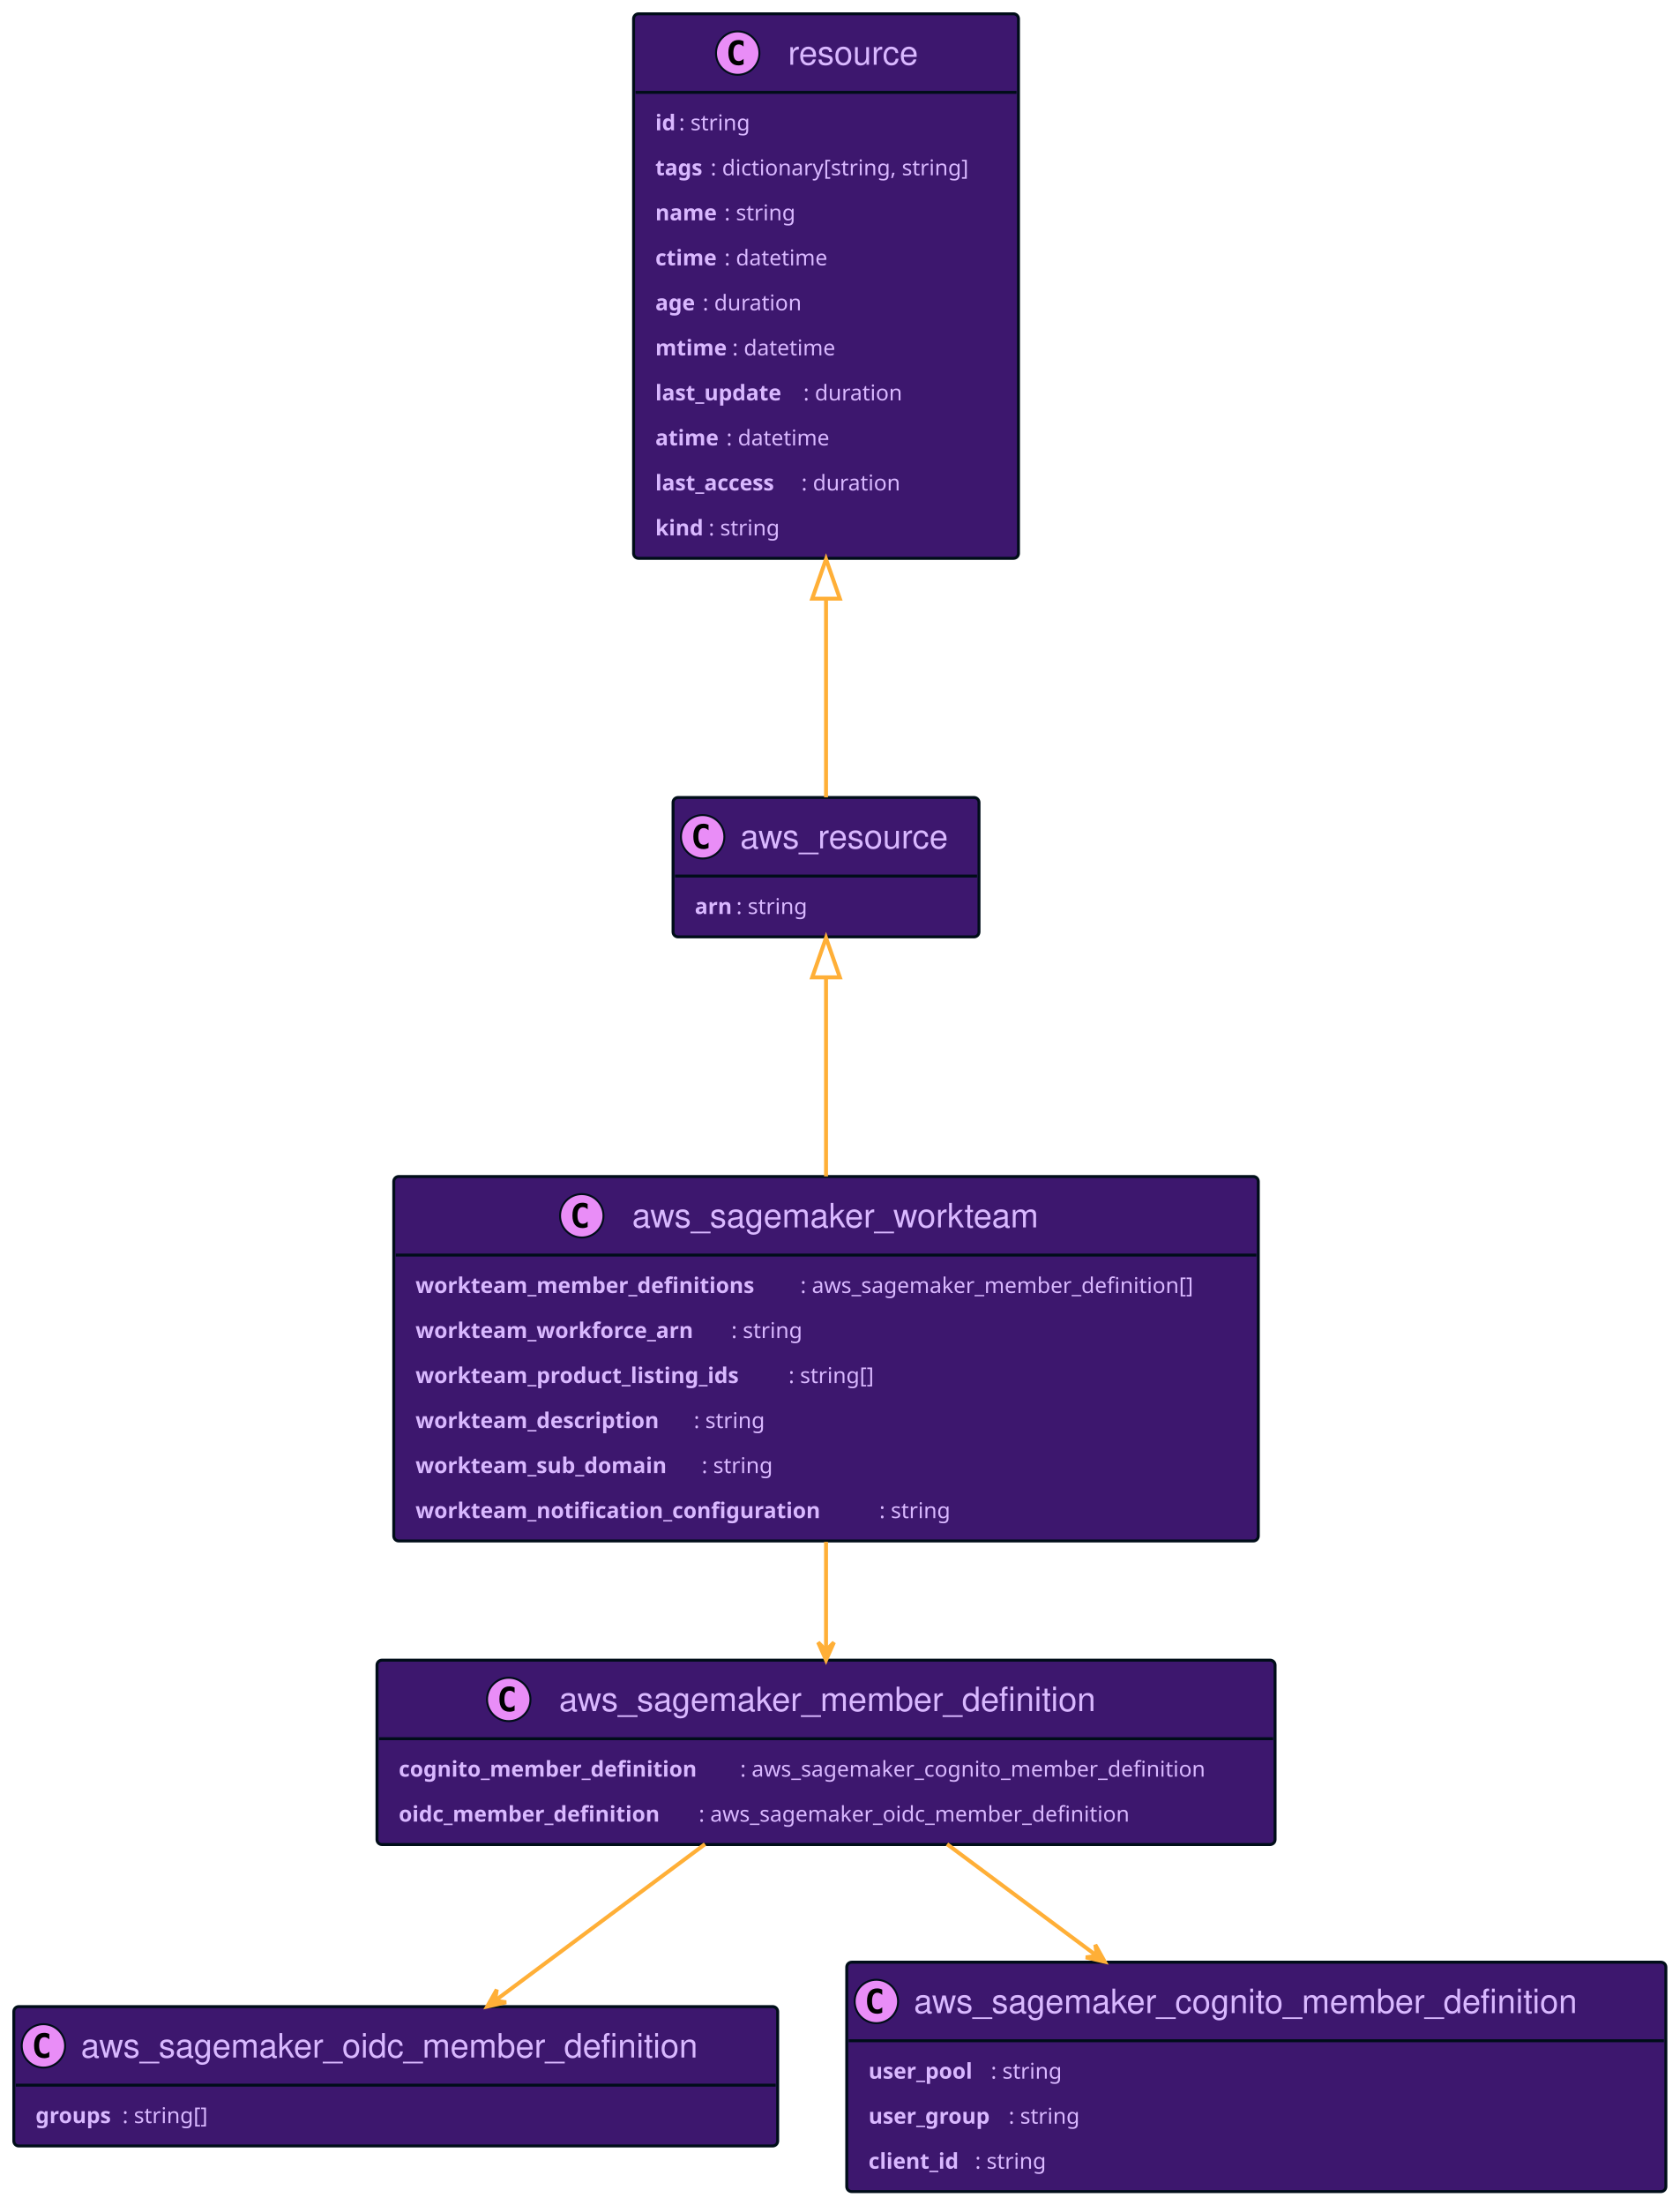
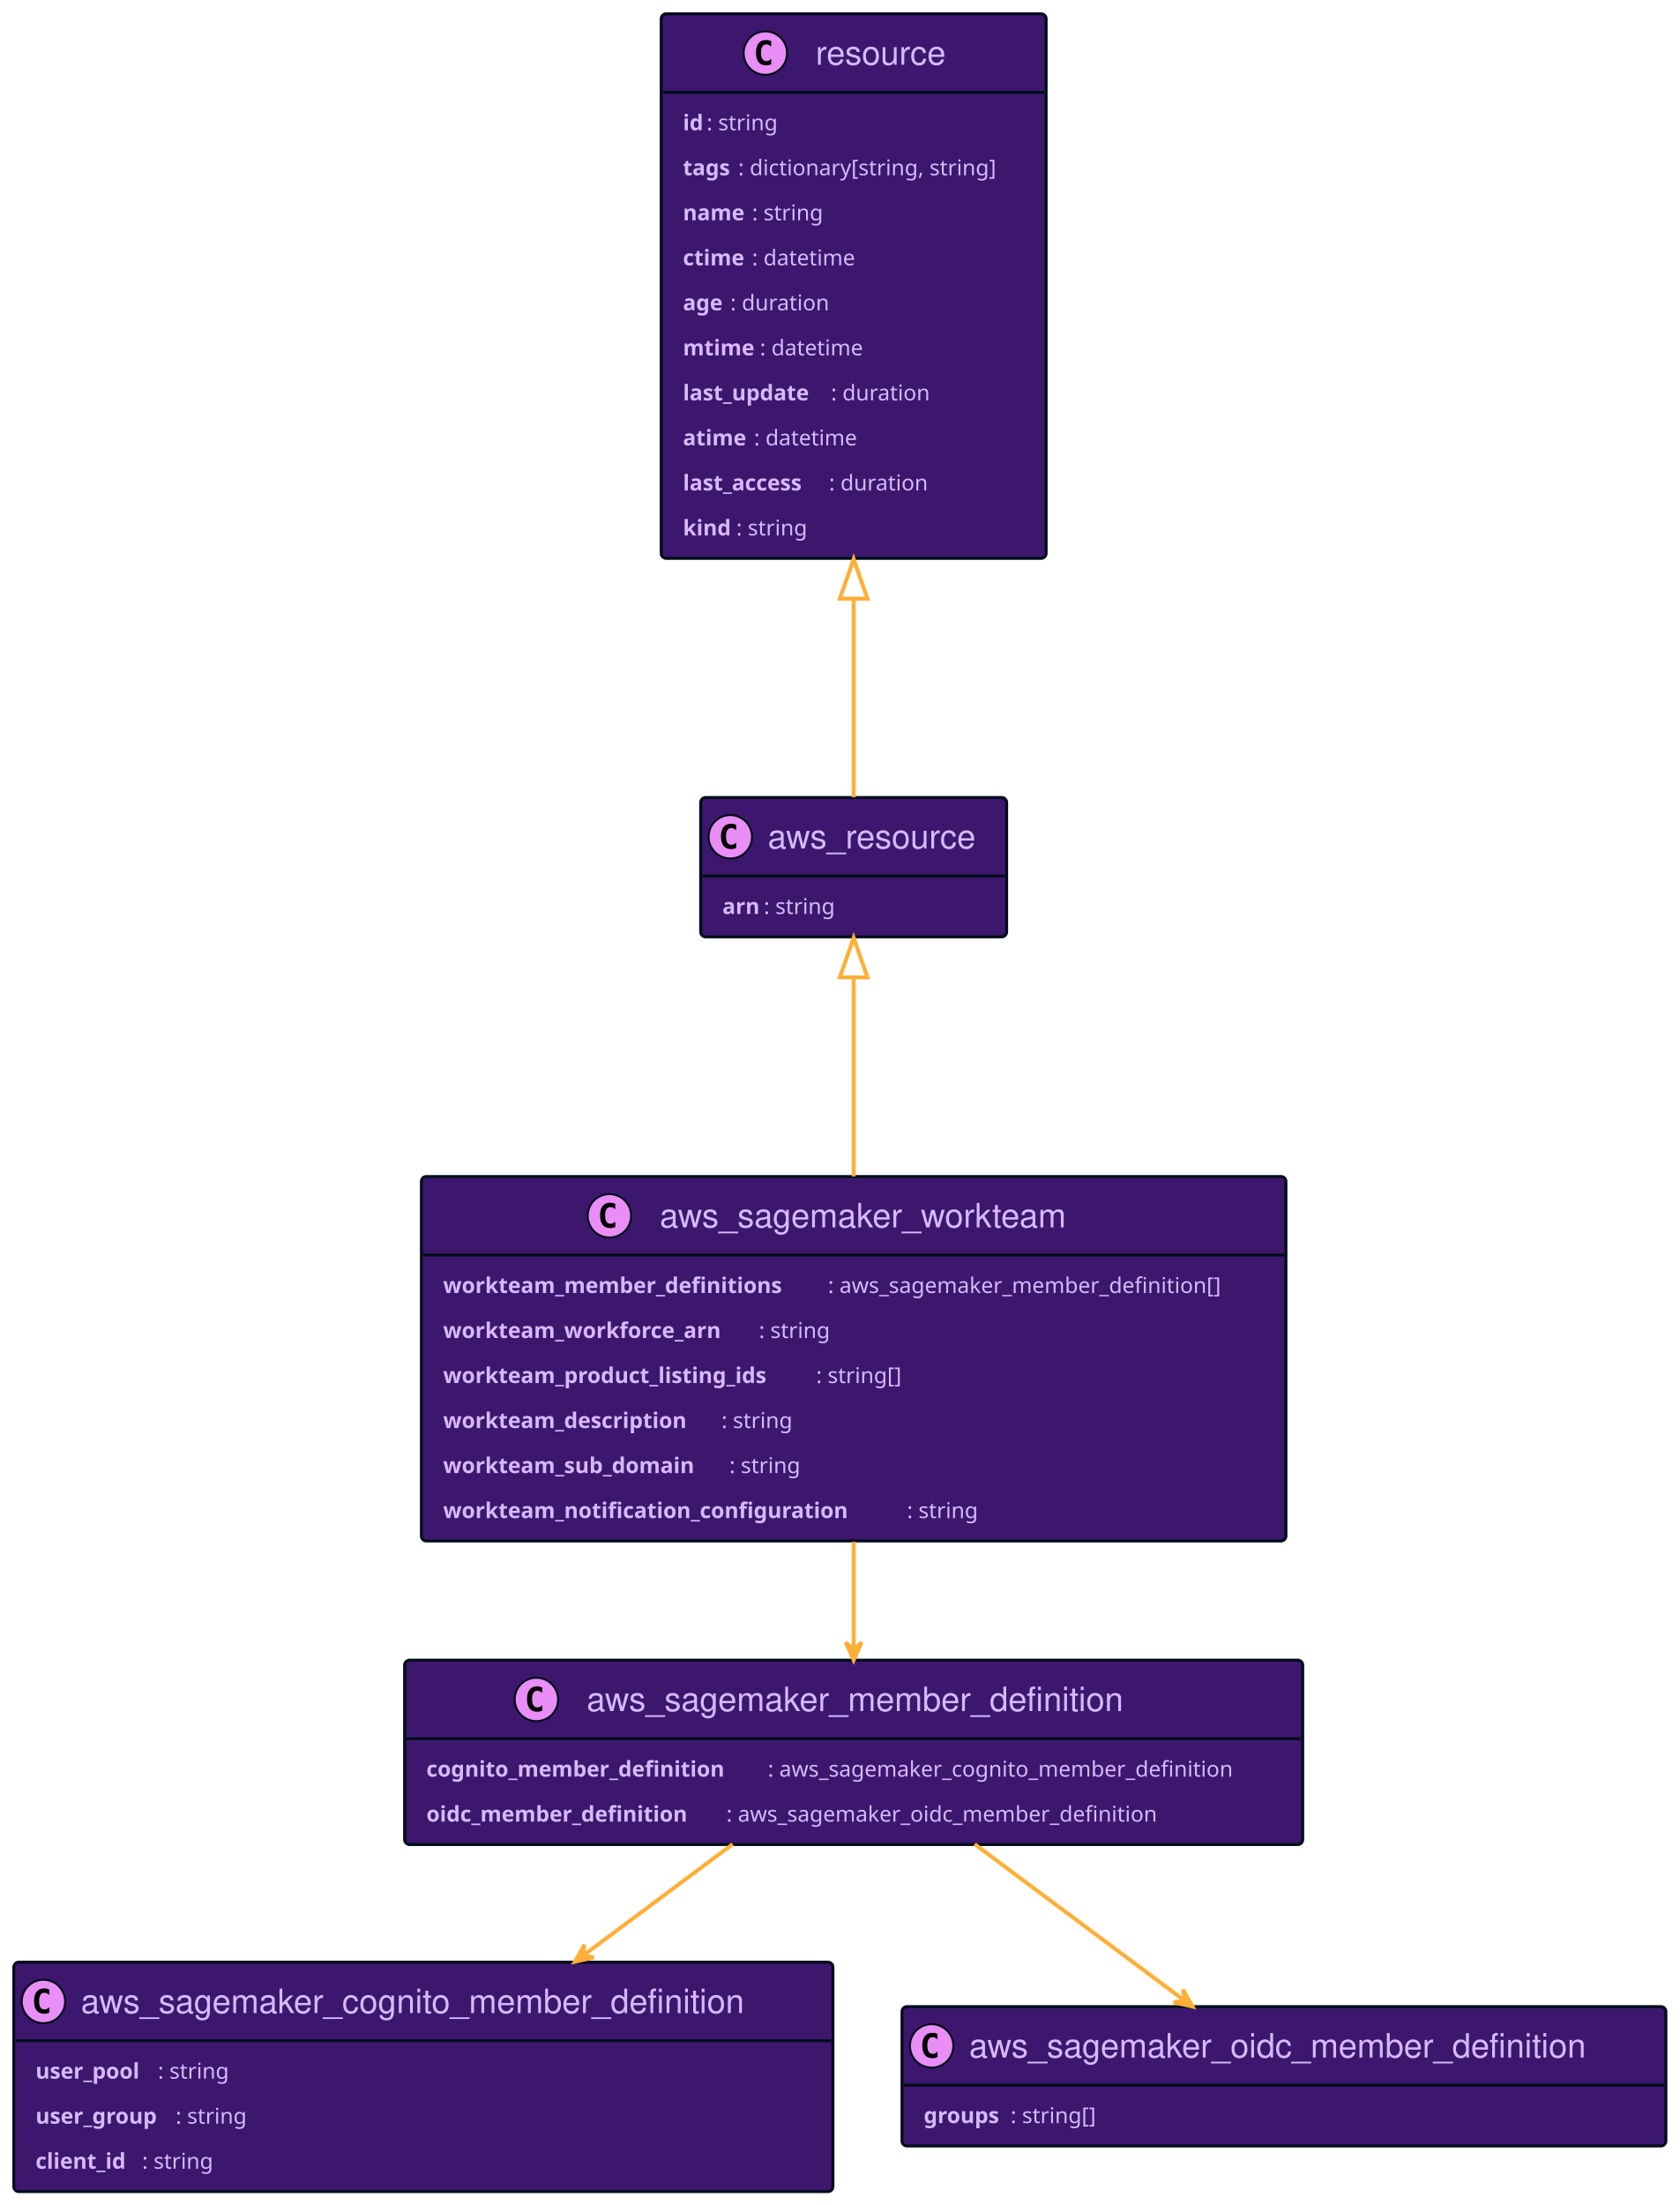
<svg xmlns="http://www.w3.org/2000/svg" xmlns:xlink="http://www.w3.org/1999/xlink" width="851" height="1117" preserveAspectRatio="none" style="width:851px;height:1117px;background:#00000000">
-   <a xlink:actuate="onRequest" xlink:href="#a" xlink:show="new" xlink:title="#aws_resource" xlink:type="simple" target="_top">
-     <rect id="a" width="155" height="70.594" x="341" y="404" fill="#3D176E" rx="2.5" ry="2.5" style="stroke:#000d19;stroke-width:1.5" />
-     <circle cx="356" cy="423.894" r="11" fill="#E98DF7" style="stroke:#000d19;stroke-width:1" />
-     <path d="M358.969 429.535q-.578.297-1.219.438-.64.156-1.344.156-2.5 0-3.828-1.64-1.312-1.657-1.312-4.782t1.312-4.781q1.328-1.656 3.828-1.656.703 0 1.344.156.656.156 1.219.453v2.719q-.625-.579-1.219-.844-.594-.281-1.219-.281-1.344 0-2.031 1.078-.688 1.062-.688 3.156 0 2.094.688 3.172.688 1.062 2.031 1.062.625 0 1.219-.265.594-.281 1.219-.86v2.72Z" />
-     <text x="375" y="429.78" fill="#D9B8FF" font-family="Helvetica" font-size="17" textLength="113">aws_resource</text>
-     <path d="M342 443.789h153" style="stroke:#000d19;stroke-width:1.5" />
-     <text x="352" y="463" fill="#D9B8FF" font-family="sans-serif" font-size="11" font-weight="bold" textLength="21">arn</text>
-     <text x="373" y="463" fill="#D9B8FF" font-family="sans-serif" font-size="11" textLength="41">: string</text>
+   <a xlink:actuate="onRequest" xlink:href="#a" xlink:show="new" xlink:title="#resource" xlink:type="simple" target="_top">
+     <rect id="a" width="195" height="275.836" x="335" y="7" fill="#3D176E" rx="2.5" ry="2.5" style="stroke:#000d19;stroke-width:1.5" />
+     <circle cx="387.75" cy="26.895" r="11" fill="#E98DF7" style="stroke:#000d19;stroke-width:1" />
+     <path d="M390.719 32.535q-.578.297-1.219.438-.64.156-1.344.156-2.5 0-3.828-1.64-1.312-1.657-1.312-4.782t1.312-4.781q1.328-1.656 3.828-1.656.703 0 1.344.156.656.156 1.219.453v2.719q-.625-.578-1.219-.844-.594-.281-1.219-.281-1.344 0-2.031 1.078-.688 1.062-.688 3.156 0 2.094.688 3.172.688 1.062 2.031 1.062.625 0 1.219-.265.594-.281 1.219-.86v2.72Z" />
+     <text x="413.25" y="32.78" fill="#D9B8FF" font-family="Helvetica" font-size="17" textLength="71">resource</text>
+     <path d="M336 46.789h193" style="stroke:#000d19;stroke-width:1.5" />
+     <text x="346" y="65.999" fill="#D9B8FF" font-family="sans-serif" font-size="11" font-weight="bold" textLength="12">id</text>
+     <text x="358" y="65.999" fill="#D9B8FF" font-family="sans-serif" font-size="11" textLength="41">: string</text>
+     <text x="346" y="88.804" fill="#D9B8FF" font-family="sans-serif" font-size="11" font-weight="bold" textLength="28">tags</text>
+     <text x="374" y="88.804" fill="#D9B8FF" font-family="sans-serif" font-size="11" textLength="145">: dictionary[string, string]</text>
+     <text x="346" y="111.609" fill="#D9B8FF" font-family="sans-serif" font-size="11" font-weight="bold" textLength="35">name</text>
+     <text x="381" y="111.609" fill="#D9B8FF" font-family="sans-serif" font-size="11" textLength="41">: string</text>
+     <text x="346" y="134.414" fill="#D9B8FF" font-family="sans-serif" font-size="11" font-weight="bold" textLength="35">ctime</text>
+     <text x="381" y="134.414" fill="#D9B8FF" font-family="sans-serif" font-size="11" textLength="58">: datetime</text>
+     <text x="346" y="157.218" fill="#D9B8FF" font-family="sans-serif" font-size="11" font-weight="bold" textLength="24">age</text>
+     <text x="370" y="157.218" fill="#D9B8FF" font-family="sans-serif" font-size="11" textLength="55">: duration</text>
+     <text x="346" y="180.023" fill="#D9B8FF" font-family="sans-serif" font-size="11" font-weight="bold" textLength="39">mtime</text>
+     <text x="385" y="180.023" fill="#D9B8FF" font-family="sans-serif" font-size="11" textLength="58">: datetime</text>
+     <text x="346" y="202.828" fill="#D9B8FF" font-family="sans-serif" font-size="11" font-weight="bold" textLength="75">last_update</text>
+     <text x="421" y="202.828" fill="#D9B8FF" font-family="sans-serif" font-size="11" textLength="55">: duration</text>
+     <text x="346" y="225.632" fill="#D9B8FF" font-family="sans-serif" font-size="11" font-weight="bold" textLength="36">atime</text>
+     <text x="382" y="225.632" fill="#D9B8FF" font-family="sans-serif" font-size="11" textLength="58">: datetime</text>
+     <text x="346" y="248.437" fill="#D9B8FF" font-family="sans-serif" font-size="11" font-weight="bold" textLength="74">last_access</text>
+     <text x="420" y="248.437" fill="#D9B8FF" font-family="sans-serif" font-size="11" textLength="55">: duration</text>
+     <text x="346" y="271.242" fill="#D9B8FF" font-family="sans-serif" font-size="11" font-weight="bold" textLength="27">kind</text>
+     <text x="373" y="271.242" fill="#D9B8FF" font-family="sans-serif" font-size="11" textLength="41">: string</text>
  </a>
-   <a xlink:actuate="onRequest" xlink:href="#b" xlink:show="new" xlink:title="#resource" xlink:type="simple" target="_top">
-     <rect id="b" width="195" height="275.836" x="321" y="7" fill="#3D176E" rx="2.5" ry="2.5" style="stroke:#000d19;stroke-width:1.5" />
-     <circle cx="373.75" cy="26.895" r="11" fill="#E98DF7" style="stroke:#000d19;stroke-width:1" />
-     <path d="M376.719 32.535q-.578.297-1.219.438-.64.156-1.344.156-2.5 0-3.828-1.64-1.312-1.657-1.312-4.782t1.312-4.781q1.328-1.656 3.828-1.656.703 0 1.344.156.656.156 1.219.453v2.719q-.625-.578-1.219-.844-.594-.281-1.219-.281-1.344 0-2.031 1.078-.688 1.062-.688 3.156 0 2.094.688 3.172.688 1.062 2.031 1.062.625 0 1.219-.265.594-.281 1.219-.86v2.72Z" />
-     <text x="399.25" y="32.78" fill="#D9B8FF" font-family="Helvetica" font-size="17" textLength="71">resource</text>
-     <path d="M322 46.789h193" style="stroke:#000d19;stroke-width:1.5" />
-     <text x="332" y="65.999" fill="#D9B8FF" font-family="sans-serif" font-size="11" font-weight="bold" textLength="12">id</text>
-     <text x="344" y="65.999" fill="#D9B8FF" font-family="sans-serif" font-size="11" textLength="41">: string</text>
-     <text x="332" y="88.804" fill="#D9B8FF" font-family="sans-serif" font-size="11" font-weight="bold" textLength="28">tags</text>
-     <text x="360" y="88.804" fill="#D9B8FF" font-family="sans-serif" font-size="11" textLength="145">: dictionary[string, string]</text>
-     <text x="332" y="111.609" fill="#D9B8FF" font-family="sans-serif" font-size="11" font-weight="bold" textLength="35">name</text>
-     <text x="367" y="111.609" fill="#D9B8FF" font-family="sans-serif" font-size="11" textLength="41">: string</text>
-     <text x="332" y="134.414" fill="#D9B8FF" font-family="sans-serif" font-size="11" font-weight="bold" textLength="35">ctime</text>
-     <text x="367" y="134.414" fill="#D9B8FF" font-family="sans-serif" font-size="11" textLength="58">: datetime</text>
-     <text x="332" y="157.218" fill="#D9B8FF" font-family="sans-serif" font-size="11" font-weight="bold" textLength="24">age</text>
-     <text x="356" y="157.218" fill="#D9B8FF" font-family="sans-serif" font-size="11" textLength="55">: duration</text>
-     <text x="332" y="180.023" fill="#D9B8FF" font-family="sans-serif" font-size="11" font-weight="bold" textLength="39">mtime</text>
-     <text x="371" y="180.023" fill="#D9B8FF" font-family="sans-serif" font-size="11" textLength="58">: datetime</text>
-     <text x="332" y="202.828" fill="#D9B8FF" font-family="sans-serif" font-size="11" font-weight="bold" textLength="75">last_update</text>
-     <text x="407" y="202.828" fill="#D9B8FF" font-family="sans-serif" font-size="11" textLength="55">: duration</text>
-     <text x="332" y="225.632" fill="#D9B8FF" font-family="sans-serif" font-size="11" font-weight="bold" textLength="36">atime</text>
-     <text x="368" y="225.632" fill="#D9B8FF" font-family="sans-serif" font-size="11" textLength="58">: datetime</text>
-     <text x="332" y="248.437" fill="#D9B8FF" font-family="sans-serif" font-size="11" font-weight="bold" textLength="74">last_access</text>
-     <text x="406" y="248.437" fill="#D9B8FF" font-family="sans-serif" font-size="11" textLength="55">: duration</text>
-     <text x="332" y="271.242" fill="#D9B8FF" font-family="sans-serif" font-size="11" font-weight="bold" textLength="27">kind</text>
-     <text x="359" y="271.242" fill="#D9B8FF" font-family="sans-serif" font-size="11" textLength="41">: string</text>
+   <a xlink:actuate="onRequest" xlink:href="#b" xlink:show="new" xlink:title="#aws_resource" xlink:type="simple" target="_top">
+     <rect id="b" width="155" height="70.594" x="355" y="404" fill="#3D176E" rx="2.5" ry="2.5" style="stroke:#000d19;stroke-width:1.5" />
+     <circle cx="370" cy="423.894" r="11" fill="#E98DF7" style="stroke:#000d19;stroke-width:1" />
+     <path d="M372.969 429.535q-.578.297-1.219.438-.64.156-1.344.156-2.5 0-3.828-1.64-1.312-1.657-1.312-4.782t1.312-4.781q1.328-1.656 3.828-1.656.703 0 1.344.156.656.156 1.219.453v2.719q-.625-.579-1.219-.844-.594-.281-1.219-.281-1.344 0-2.031 1.078-.688 1.062-.688 3.156 0 2.094.688 3.172.688 1.062 2.031 1.062.625 0 1.219-.265.594-.281 1.219-.86v2.72Z" />
+     <text x="389" y="429.78" fill="#D9B8FF" font-family="Helvetica" font-size="17" textLength="113">aws_resource</text>
+     <path d="M356 443.789h153" style="stroke:#000d19;stroke-width:1.5" />
+     <text x="366" y="463" fill="#D9B8FF" font-family="sans-serif" font-size="11" font-weight="bold" textLength="21">arn</text>
+     <text x="387" y="463" fill="#D9B8FF" font-family="sans-serif" font-size="11" textLength="41">: string</text>
  </a>
-   <a xlink:actuate="onRequest" xlink:href="#c" xlink:show="new" xlink:title="#aws_sagemaker_oidc_member_definition" xlink:type="simple" target="_top">
-     <rect id="c" width="387" height="70.594" x="7" y="1016.5" fill="#3D176E" rx="2.5" ry="2.5" style="stroke:#000d19;stroke-width:1.5" />
-     <circle cx="22" cy="1036.395" r="11" fill="#E98DF7" style="stroke:#000d19;stroke-width:1" />
-     <path d="M24.969 1042.035q-.578.297-1.219.438-.64.156-1.344.156-2.5 0-3.828-1.64-1.312-1.657-1.312-4.782t1.312-4.781q1.328-1.656 3.828-1.656.703 0 1.344.156.656.156 1.219.453v2.719q-.625-.578-1.219-.844-.594-.281-1.219-.281-1.343 0-2.031 1.078-.688 1.062-.688 3.156 0 2.094.688 3.172.688 1.062 2.031 1.062.625 0 1.219-.265.594-.281 1.219-.86v2.72Z" />
-     <text x="41" y="1042.28" fill="#D9B8FF" font-family="Helvetica" font-size="17" textLength="345">aws_sagemaker_oidc_member_definition</text>
-     <path d="M8 1056.289h385" style="stroke:#000d19;stroke-width:1.5" />
-     <text x="18" y="1075.499" fill="#D9B8FF" font-family="sans-serif" font-size="11" font-weight="bold" textLength="44">groups</text>
-     <text x="62" y="1075.499" fill="#D9B8FF" font-family="sans-serif" font-size="11" textLength="49">: string[]</text>
+   <a xlink:actuate="onRequest" xlink:href="#c" xlink:show="new" xlink:title="#aws_sagemaker_cognito_member_definition" xlink:type="simple" target="_top">
+     <rect id="c" width="415" height="116.203" x="7" y="994" fill="#3D176E" rx="2.5" ry="2.5" style="stroke:#000d19;stroke-width:1.5" />
+     <circle cx="22" cy="1013.894" r="11" fill="#E98DF7" style="stroke:#000d19;stroke-width:1" />
+     <path d="M24.969 1019.535q-.578.297-1.219.438-.64.156-1.344.156-2.5 0-3.828-1.64-1.312-1.657-1.312-4.782t1.312-4.781q1.328-1.657 3.828-1.657.703 0 1.344.157.656.156 1.219.453v2.719q-.625-.578-1.219-.844-.594-.281-1.219-.281-1.343 0-2.031 1.078-.688 1.062-.688 3.156 0 2.094.688 3.172.688 1.062 2.031 1.062.625 0 1.219-.265.594-.282 1.219-.86v2.72Z" />
+     <text x="41" y="1019.78" fill="#D9B8FF" font-family="Helvetica" font-size="17" textLength="373">aws_sagemaker_cognito_member_definition</text>
+     <path d="M8 1033.789h413" style="stroke:#000d19;stroke-width:1.5" />
+     <text x="18" y="1052.999" fill="#D9B8FF" font-family="sans-serif" font-size="11" font-weight="bold" textLength="62">user_pool</text>
+     <text x="80" y="1052.999" fill="#D9B8FF" font-family="sans-serif" font-size="11" textLength="41">: string</text>
+     <text x="18" y="1075.804" fill="#D9B8FF" font-family="sans-serif" font-size="11" font-weight="bold" textLength="71">user_group</text>
+     <text x="89" y="1075.804" fill="#D9B8FF" font-family="sans-serif" font-size="11" textLength="41">: string</text>
+     <text x="18" y="1098.609" fill="#D9B8FF" font-family="sans-serif" font-size="11" font-weight="bold" textLength="54">client_id</text>
+     <text x="72" y="1098.609" fill="#D9B8FF" font-family="sans-serif" font-size="11" textLength="41">: string</text>
  </a>
-   <a xlink:actuate="onRequest" xlink:href="#d" xlink:show="new" xlink:title="#aws_sagemaker_cognito_member_definition" xlink:type="simple" target="_top">
-     <rect id="d" width="415" height="116.203" x="429" y="994" fill="#3D176E" rx="2.5" ry="2.5" style="stroke:#000d19;stroke-width:1.5" />
-     <circle cx="444" cy="1013.894" r="11" fill="#E98DF7" style="stroke:#000d19;stroke-width:1" />
-     <path d="M446.969 1019.535q-.578.297-1.219.438-.64.156-1.344.156-2.5 0-3.828-1.64-1.312-1.657-1.312-4.782t1.312-4.781q1.328-1.657 3.828-1.657.703 0 1.344.157.656.156 1.219.453v2.719q-.625-.578-1.219-.844-.594-.281-1.219-.281-1.344 0-2.031 1.078-.688 1.062-.688 3.156 0 2.094.688 3.172.688 1.062 2.031 1.062.625 0 1.219-.265.594-.282 1.219-.86v2.72Z" />
-     <text x="463" y="1019.78" fill="#D9B8FF" font-family="Helvetica" font-size="17" textLength="373">aws_sagemaker_cognito_member_definition</text>
-     <path d="M430 1033.789h413" style="stroke:#000d19;stroke-width:1.5" />
-     <text x="440" y="1052.999" fill="#D9B8FF" font-family="sans-serif" font-size="11" font-weight="bold" textLength="62">user_pool</text>
-     <text x="502" y="1052.999" fill="#D9B8FF" font-family="sans-serif" font-size="11" textLength="41">: string</text>
-     <text x="440" y="1075.804" fill="#D9B8FF" font-family="sans-serif" font-size="11" font-weight="bold" textLength="71">user_group</text>
-     <text x="511" y="1075.804" fill="#D9B8FF" font-family="sans-serif" font-size="11" textLength="41">: string</text>
-     <text x="440" y="1098.609" fill="#D9B8FF" font-family="sans-serif" font-size="11" font-weight="bold" textLength="54">client_id</text>
-     <text x="494" y="1098.609" fill="#D9B8FF" font-family="sans-serif" font-size="11" textLength="41">: string</text>
+   <a xlink:actuate="onRequest" xlink:href="#d" xlink:show="new" xlink:title="#aws_sagemaker_oidc_member_definition" xlink:type="simple" target="_top">
+     <rect id="d" width="387" height="70.594" x="457" y="1016.5" fill="#3D176E" rx="2.5" ry="2.5" style="stroke:#000d19;stroke-width:1.5" />
+     <circle cx="472" cy="1036.395" r="11" fill="#E98DF7" style="stroke:#000d19;stroke-width:1" />
+     <path d="M474.969 1042.035q-.578.297-1.219.438-.64.156-1.344.156-2.5 0-3.828-1.64-1.312-1.657-1.312-4.782t1.312-4.781q1.328-1.656 3.828-1.656.703 0 1.344.156.656.156 1.219.453v2.719q-.625-.578-1.219-.844-.594-.281-1.219-.281-1.344 0-2.031 1.078-.688 1.062-.688 3.156 0 2.094.688 3.172.688 1.062 2.031 1.062.625 0 1.219-.265.594-.281 1.219-.86v2.72Z" />
+     <text x="491" y="1042.28" fill="#D9B8FF" font-family="Helvetica" font-size="17" textLength="345">aws_sagemaker_oidc_member_definition</text>
+     <path d="M458 1056.289h385" style="stroke:#000d19;stroke-width:1.5" />
+     <text x="468" y="1075.499" fill="#D9B8FF" font-family="sans-serif" font-size="11" font-weight="bold" textLength="44">groups</text>
+     <text x="512" y="1075.499" fill="#D9B8FF" font-family="sans-serif" font-size="11" textLength="49">: string[]</text>
  </a>
-   <a xlink:actuate="onRequest" xlink:href="#e" xlink:show="new" xlink:title="#aws_sagemaker_member_definition" xlink:type="simple" target="_top">
-     <rect id="e" width="455" height="93.398" x="191" y="841" fill="#3D176E" rx="2.5" ry="2.5" style="stroke:#000d19;stroke-width:1.5" />
-     <circle cx="257.75" cy="860.894" r="11" fill="#E98DF7" style="stroke:#000d19;stroke-width:1" />
-     <path d="M260.719 866.535q-.578.297-1.219.438-.64.156-1.344.156-2.5 0-3.828-1.64-1.312-1.657-1.312-4.782t1.312-4.781q1.328-1.657 3.828-1.657.703 0 1.344.157.656.156 1.219.453v2.719q-.625-.578-1.219-.844-.594-.281-1.219-.281-1.344 0-2.031 1.078-.688 1.062-.688 3.156 0 2.094.688 3.172.688 1.062 2.031 1.062.625 0 1.219-.265.594-.282 1.219-.86v2.72Z" />
-     <text x="283.25" y="866.78" fill="#D9B8FF" font-family="Helvetica" font-size="17" textLength="303">aws_sagemaker_member_definition</text>
-     <path d="M192 880.789h453" style="stroke:#000d19;stroke-width:1.5" />
-     <text x="202" y="900" fill="#D9B8FF" font-family="sans-serif" font-size="11" font-weight="bold" textLength="173">cognito_member_definition</text>
-     <text x="375" y="900" fill="#D9B8FF" font-family="sans-serif" font-size="11" textLength="260">: aws_sagemaker_cognito_member_definition</text>
-     <text x="202" y="922.804" fill="#D9B8FF" font-family="sans-serif" font-size="11" font-weight="bold" textLength="152">oidc_member_definition</text>
-     <text x="354" y="922.804" fill="#D9B8FF" font-family="sans-serif" font-size="11" textLength="242">: aws_sagemaker_oidc_member_definition</text>
+   <a xlink:actuate="onRequest" xlink:href="#e" xlink:show="new" xlink:title="#aws_sagemaker_workteam" xlink:type="simple" target="_top">
+     <rect id="e" width="438" height="184.617" x="213.5" y="596" fill="#3D176E" rx="2.5" ry="2.5" style="stroke:#000d19;stroke-width:1.5" />
+     <circle cx="308.75" cy="615.894" r="11" fill="#E98DF7" style="stroke:#000d19;stroke-width:1" />
+     <path d="M311.719 621.535q-.578.297-1.219.438-.64.156-1.344.156-2.5 0-3.828-1.64-1.312-1.657-1.312-4.782t1.312-4.781q1.328-1.657 3.828-1.657.703 0 1.344.157.656.156 1.219.453v2.719q-.625-.578-1.219-.844-.594-.281-1.219-.281-1.344 0-2.031 1.078-.688 1.062-.688 3.156 0 2.094.688 3.172.688 1.062 2.031 1.062.625 0 1.219-.265.594-.282 1.219-.86v2.72Z" />
+     <text x="334.25" y="621.78" fill="#D9B8FF" font-family="Helvetica" font-size="17" textLength="229">aws_sagemaker_workteam</text>
+     <path d="M214.5 635.789h436" style="stroke:#000d19;stroke-width:1.5" />
+     <text x="224.5" y="655" fill="#D9B8FF" font-family="sans-serif" font-size="11" font-weight="bold" textLength="195">workteam_member_definitions</text>
+     <text x="419.5" y="655" fill="#D9B8FF" font-family="sans-serif" font-size="11" textLength="221">: aws_sagemaker_member_definition[]</text>
+     <text x="224.5" y="677.804" fill="#D9B8FF" font-family="sans-serif" font-size="11" font-weight="bold" textLength="160">workteam_workforce_arn</text>
+     <text x="384.5" y="677.804" fill="#D9B8FF" font-family="sans-serif" font-size="11" textLength="41">: string</text>
+     <text x="224.5" y="700.609" fill="#D9B8FF" font-family="sans-serif" font-size="11" font-weight="bold" textLength="189">workteam_product_listing_ids</text>
+     <text x="413.5" y="700.609" fill="#D9B8FF" font-family="sans-serif" font-size="11" textLength="49">: string[]</text>
+     <text x="224.5" y="723.414" fill="#D9B8FF" font-family="sans-serif" font-size="11" font-weight="bold" textLength="141">workteam_description</text>
+     <text x="365.5" y="723.414" fill="#D9B8FF" font-family="sans-serif" font-size="11" textLength="41">: string</text>
+     <text x="224.5" y="746.218" fill="#D9B8FF" font-family="sans-serif" font-size="11" font-weight="bold" textLength="145">workteam_sub_domain</text>
+     <text x="369.5" y="746.218" fill="#D9B8FF" font-family="sans-serif" font-size="11" textLength="41">: string</text>
+     <text x="224.5" y="769.023" fill="#D9B8FF" font-family="sans-serif" font-size="11" font-weight="bold" textLength="235">workteam_notification_configuration</text>
+     <text x="459.5" y="769.023" fill="#D9B8FF" font-family="sans-serif" font-size="11" textLength="41">: string</text>
  </a>
-   <a xlink:actuate="onRequest" xlink:href="#f" xlink:show="new" xlink:title="#aws_sagemaker_workteam" xlink:type="simple" target="_top">
-     <rect id="f" width="438" height="184.617" x="199.5" y="596" fill="#3D176E" rx="2.5" ry="2.5" style="stroke:#000d19;stroke-width:1.5" />
-     <circle cx="294.75" cy="615.894" r="11" fill="#E98DF7" style="stroke:#000d19;stroke-width:1" />
-     <path d="M297.719 621.535q-.578.297-1.219.438-.64.156-1.344.156-2.5 0-3.828-1.64-1.312-1.657-1.312-4.782t1.312-4.781q1.328-1.657 3.828-1.657.703 0 1.344.157.656.156 1.219.453v2.719q-.625-.578-1.219-.844-.594-.281-1.219-.281-1.344 0-2.031 1.078-.688 1.062-.688 3.156 0 2.094.688 3.172.688 1.062 2.031 1.062.625 0 1.219-.265.594-.282 1.219-.86v2.72Z" />
-     <text x="320.25" y="621.78" fill="#D9B8FF" font-family="Helvetica" font-size="17" textLength="229">aws_sagemaker_workteam</text>
-     <path d="M200.5 635.789h436" style="stroke:#000d19;stroke-width:1.5" />
-     <text x="210.5" y="655" fill="#D9B8FF" font-family="sans-serif" font-size="11" font-weight="bold" textLength="195">workteam_member_definitions</text>
-     <text x="405.5" y="655" fill="#D9B8FF" font-family="sans-serif" font-size="11" textLength="221">: aws_sagemaker_member_definition[]</text>
-     <text x="210.5" y="677.804" fill="#D9B8FF" font-family="sans-serif" font-size="11" font-weight="bold" textLength="160">workteam_workforce_arn</text>
-     <text x="370.5" y="677.804" fill="#D9B8FF" font-family="sans-serif" font-size="11" textLength="41">: string</text>
-     <text x="210.5" y="700.609" fill="#D9B8FF" font-family="sans-serif" font-size="11" font-weight="bold" textLength="189">workteam_product_listing_ids</text>
-     <text x="399.5" y="700.609" fill="#D9B8FF" font-family="sans-serif" font-size="11" textLength="49">: string[]</text>
-     <text x="210.5" y="723.414" fill="#D9B8FF" font-family="sans-serif" font-size="11" font-weight="bold" textLength="141">workteam_description</text>
-     <text x="351.5" y="723.414" fill="#D9B8FF" font-family="sans-serif" font-size="11" textLength="41">: string</text>
-     <text x="210.5" y="746.218" fill="#D9B8FF" font-family="sans-serif" font-size="11" font-weight="bold" textLength="145">workteam_sub_domain</text>
-     <text x="355.5" y="746.218" fill="#D9B8FF" font-family="sans-serif" font-size="11" textLength="41">: string</text>
-     <text x="210.5" y="769.023" fill="#D9B8FF" font-family="sans-serif" font-size="11" font-weight="bold" textLength="235">workteam_notification_configuration</text>
-     <text x="445.5" y="769.023" fill="#D9B8FF" font-family="sans-serif" font-size="11" textLength="41">: string</text>
+   <a xlink:actuate="onRequest" xlink:href="#f" xlink:show="new" xlink:title="#aws_sagemaker_member_definition" xlink:type="simple" target="_top">
+     <rect id="f" width="455" height="93.398" x="205" y="841" fill="#3D176E" rx="2.5" ry="2.5" style="stroke:#000d19;stroke-width:1.5" />
+     <circle cx="271.75" cy="860.894" r="11" fill="#E98DF7" style="stroke:#000d19;stroke-width:1" />
+     <path d="M274.719 866.535q-.578.297-1.219.438-.64.156-1.344.156-2.5 0-3.828-1.64-1.312-1.657-1.312-4.782t1.312-4.781q1.328-1.657 3.828-1.657.703 0 1.344.157.656.156 1.219.453v2.719q-.625-.578-1.219-.844-.594-.281-1.219-.281-1.344 0-2.031 1.078-.688 1.062-.688 3.156 0 2.094.688 3.172.688 1.062 2.031 1.062.625 0 1.219-.265.594-.282 1.219-.86v2.72Z" />
+     <text x="297.25" y="866.78" fill="#D9B8FF" font-family="Helvetica" font-size="17" textLength="303">aws_sagemaker_member_definition</text>
+     <path d="M206 880.789h453" style="stroke:#000d19;stroke-width:1.5" />
+     <text x="216" y="900" fill="#D9B8FF" font-family="sans-serif" font-size="11" font-weight="bold" textLength="173">cognito_member_definition</text>
+     <text x="389" y="900" fill="#D9B8FF" font-family="sans-serif" font-size="11" textLength="260">: aws_sagemaker_cognito_member_definition</text>
+     <text x="216" y="922.804" fill="#D9B8FF" font-family="sans-serif" font-size="11" font-weight="bold" textLength="152">oidc_member_definition</text>
+     <text x="368" y="922.804" fill="#D9B8FF" font-family="sans-serif" font-size="11" textLength="242">: aws_sagemaker_oidc_member_definition</text>
  </a>
-   <path fill="none" d="M418.5 303.43V403.9m-7-100.64 7-20 7 20h-14zm68.31 630.94c23.54 17.55 50.79 37.86 75.9 56.58" style="stroke:#ffaf37;stroke-width:2" />
-   <path fill="#FFAF37" d="m559.72 993.77-4.8-8.6.8 5.6-5.6.8 9.6 2.2z" style="stroke:#ffaf37;stroke-width:2" />
-   <path fill="none" d="M357.19 934.2c-33.5 24.97-74.5 55.53-106.15 79.13" style="stroke:#ffaf37;stroke-width:2" />
-   <path fill="#FFAF37" d="m246.83 1016.46 9.609-2.162-5.597-.822.822-5.597-4.834 8.581z" style="stroke:#ffaf37;stroke-width:2" />
-   <path fill="none" d="M418.5 495.12v100.81m-7-100.83 7-20 7 20h-14zm7 285.98v54.79" style="stroke:#ffaf37;stroke-width:2" />
-   <path fill="#FFAF37" d="m418.5 840.98 4-9-4 4-4-4 4 9z" style="stroke:#ffaf37;stroke-width:2" />
+   <path fill="none" d="M432.5 303.43V403.9m-7-100.64 7-20 7 20h-14zm7 191.86v100.81m-7-100.83 7-20 7 20h-14zm7 285.98v54.79" style="stroke:#ffaf37;stroke-width:2" />
+   <path fill="#FFAF37" d="m432.5 840.98 4-9-4 4-4-4 4 9z" style="stroke:#ffaf37;stroke-width:2" />
+   <path fill="none" d="M371.19 934.2c-23.54 17.55-50.79 37.86-75.9 56.58" style="stroke:#ffaf37;stroke-width:2" />
+   <path fill="#FFAF37" d="m291.28 993.77 9.6-2.2-5.6-.8.8-5.6-4.8 8.6z" style="stroke:#ffaf37;stroke-width:2" />
+   <path fill="none" d="M493.81 934.2c33.5 24.97 74.5 55.53 106.15 79.13" style="stroke:#ffaf37;stroke-width:2" />
+   <path fill="#FFAF37" d="m604.17 1016.46-4.834-8.58.822 5.596-5.597.822 9.609 2.162z" style="stroke:#ffaf37;stroke-width:2" />
</svg>
